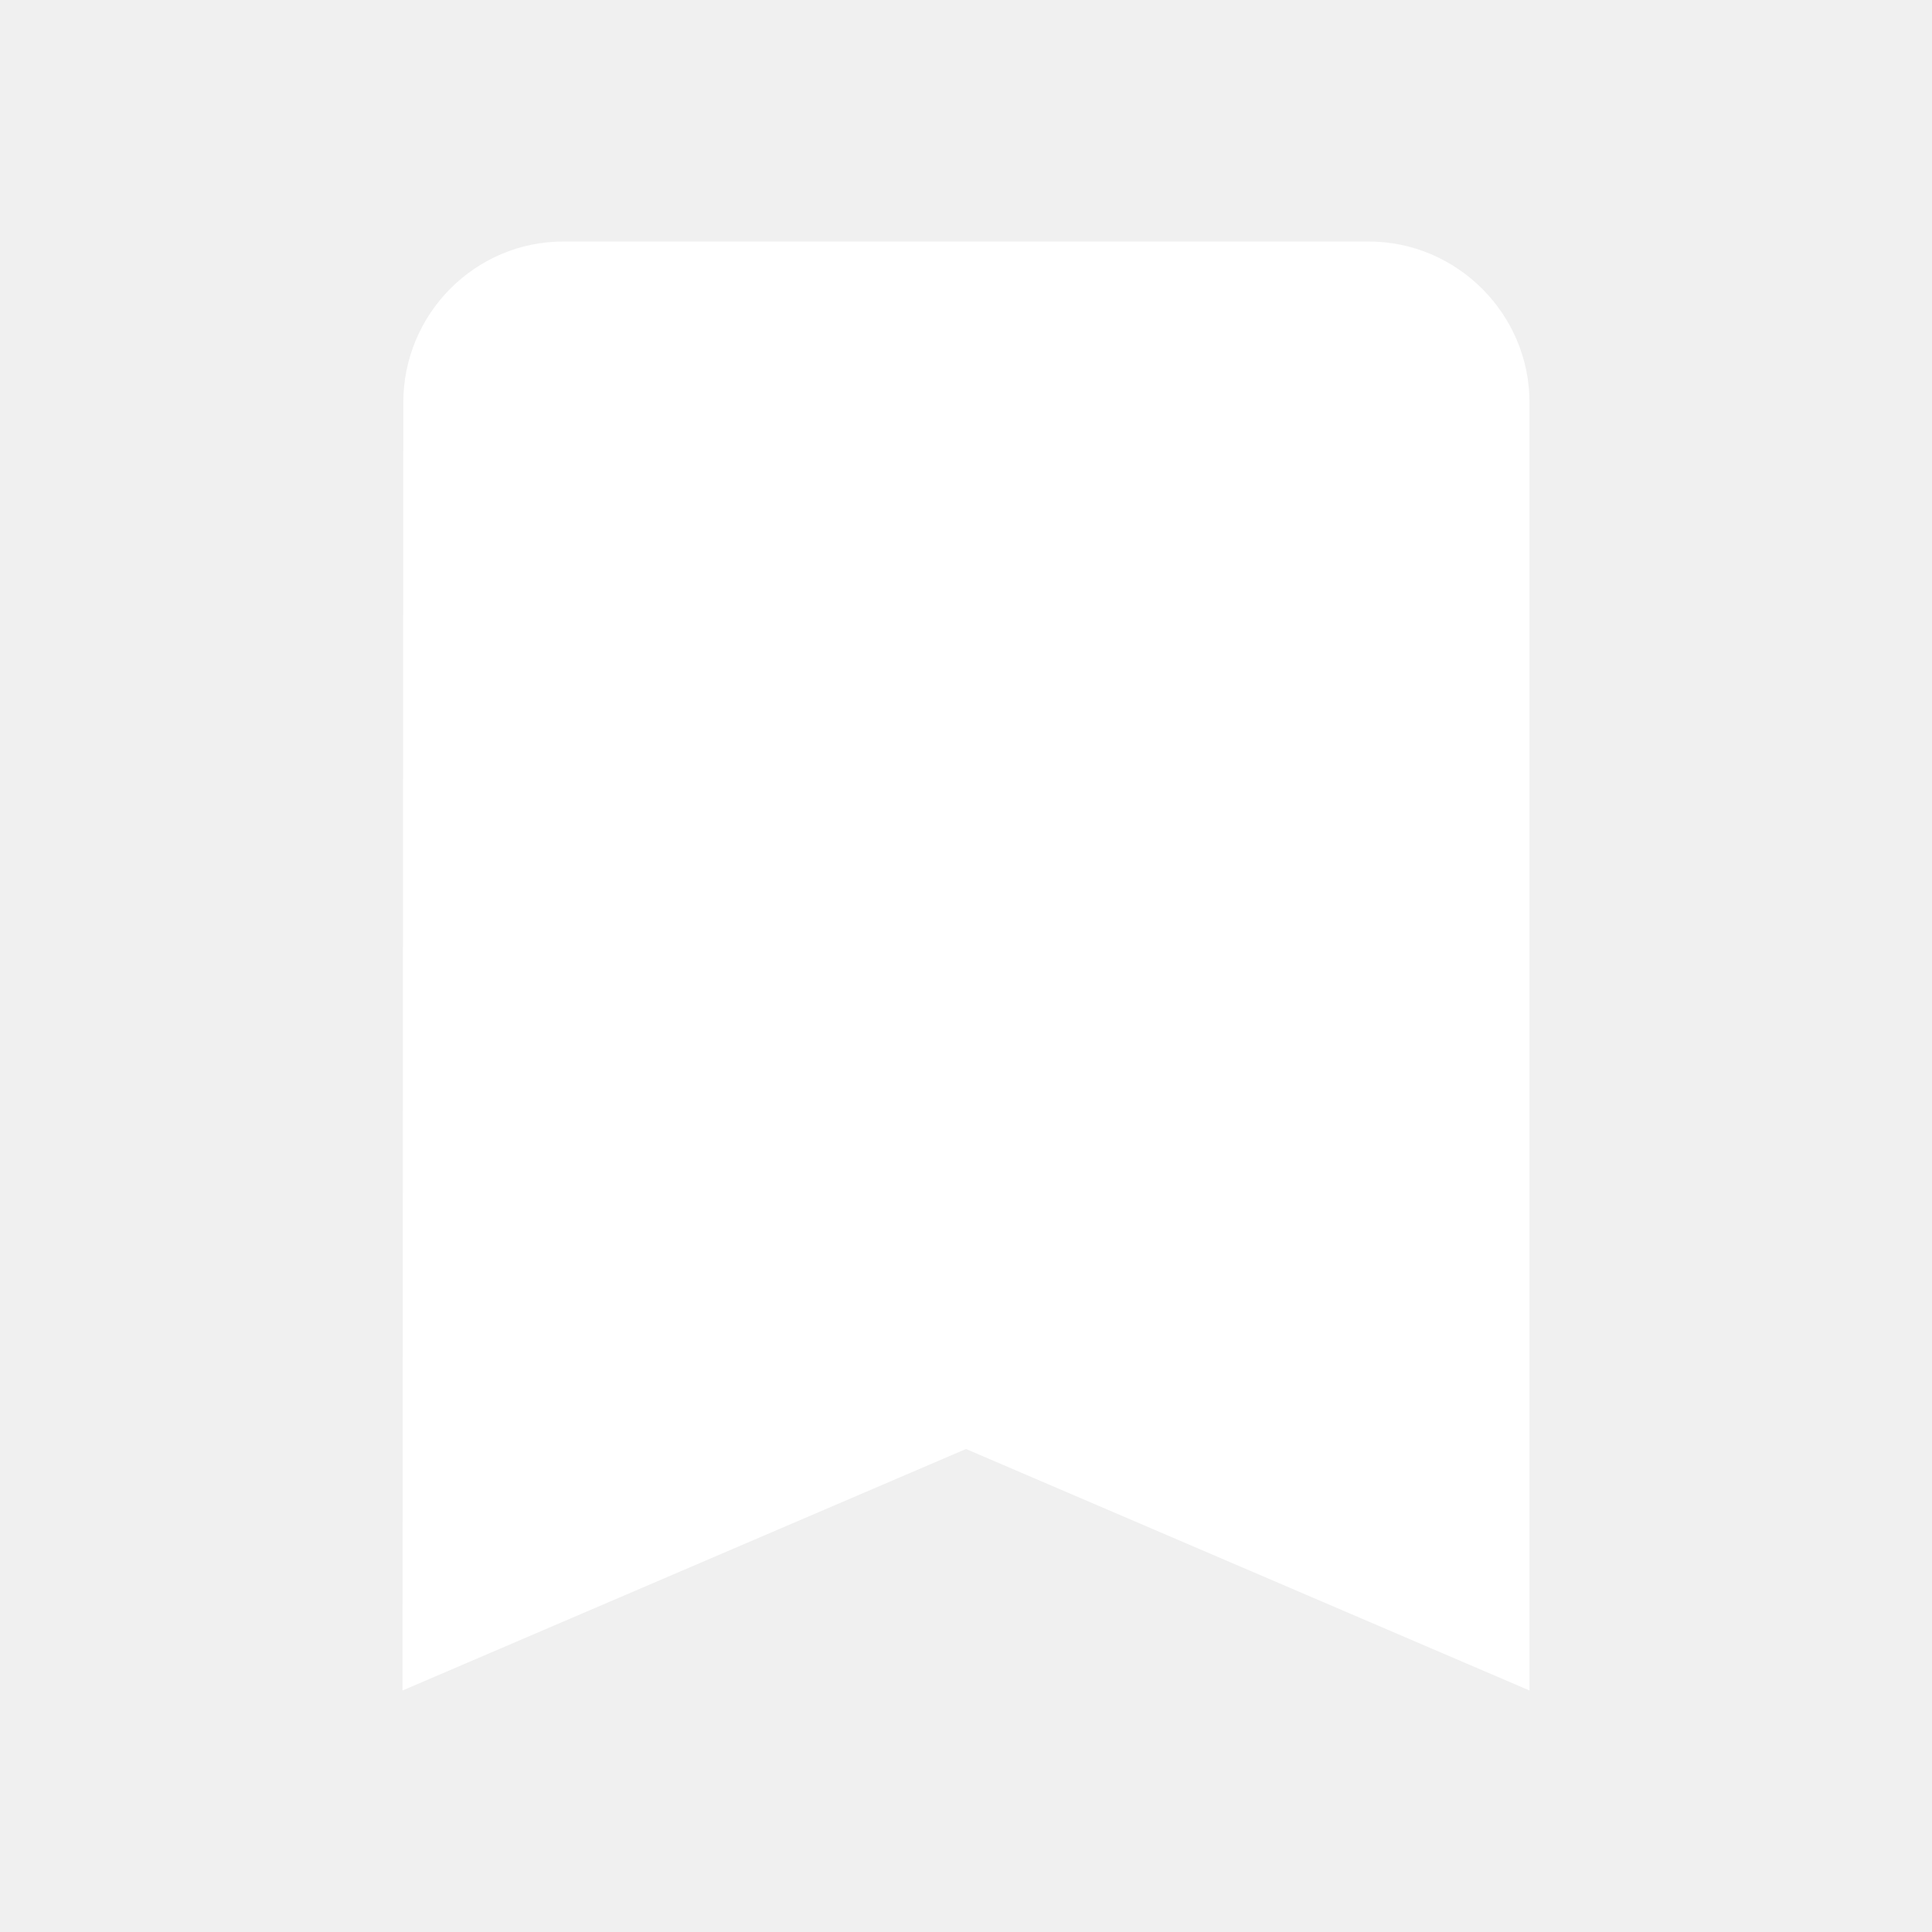
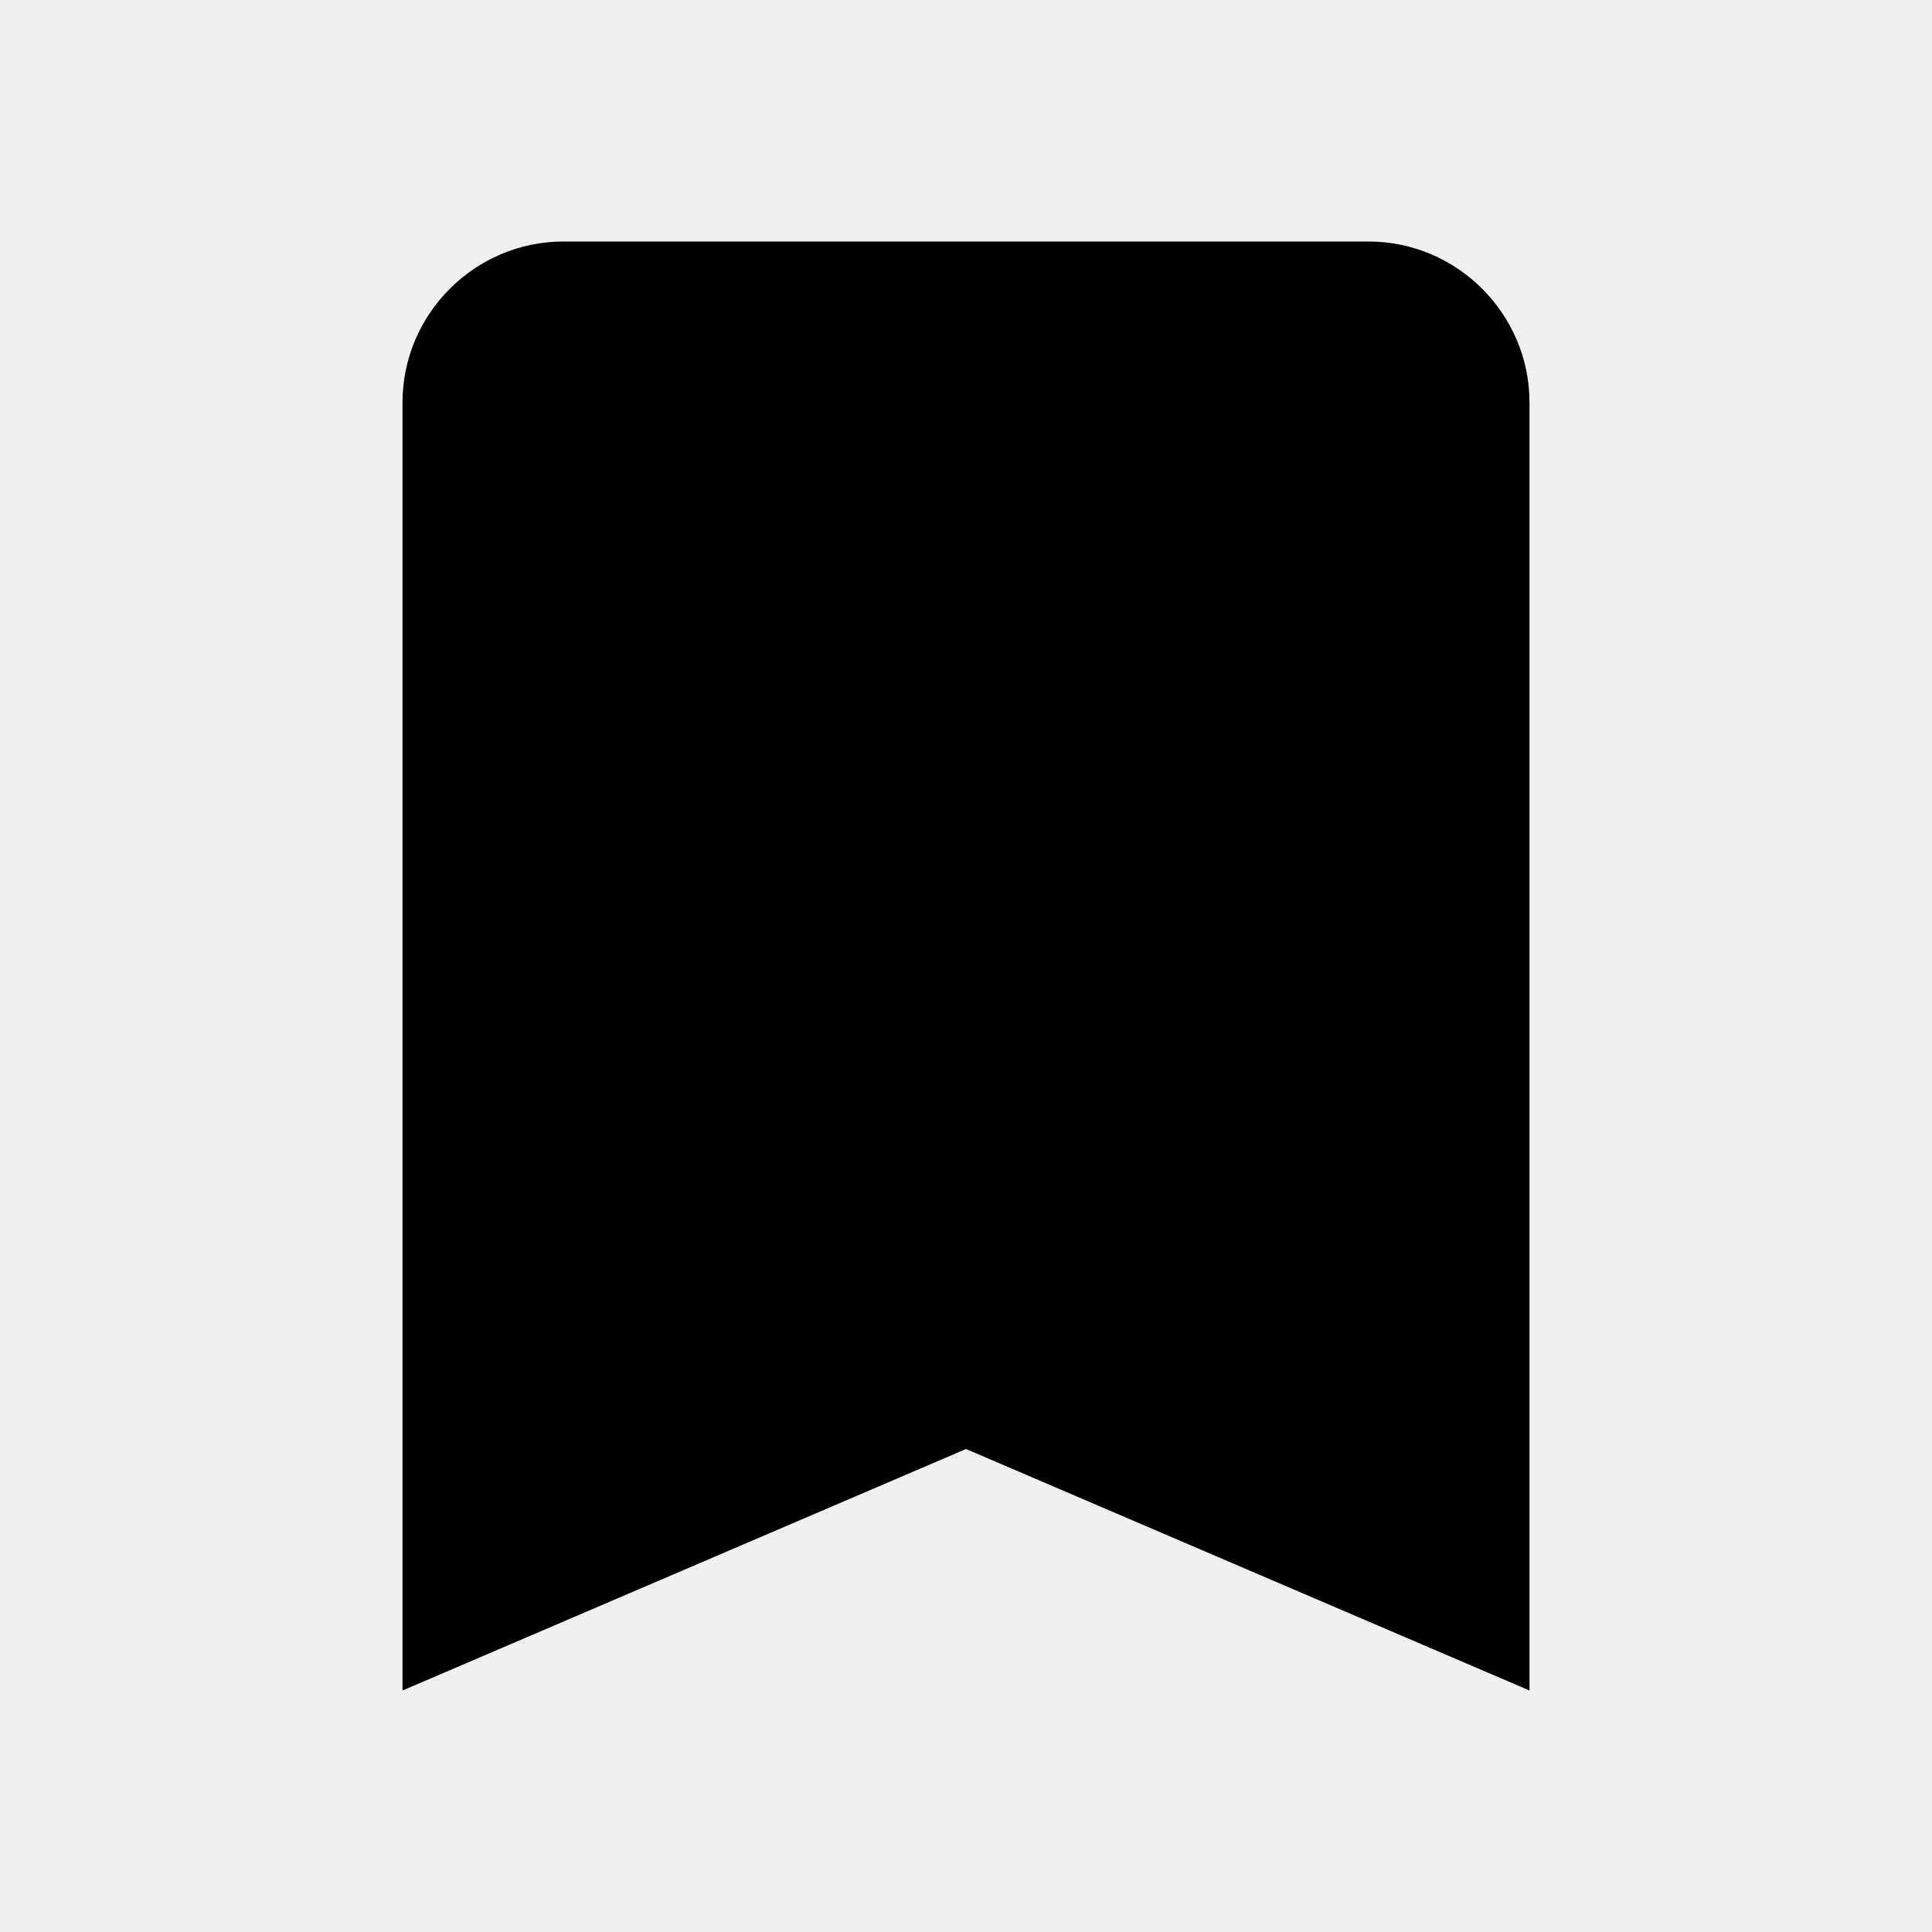
- <svg xmlns="http://www.w3.org/2000/svg" viewBox="0 0 24 24" fill="#fff">
-   <path d="M0 0h24v24H0z" fill="none" />
-   <path d="M17 3H7c-1.1 0-1.99.9-1.99 2L5 21l7-3 7 3V5c0-1.1-.9-2-2-2z" />
+ <svg xmlns="http://www.w3.org/2000/svg" viewBox="0 0 24 24" fill="#000000">
+   <path d="M0 0h24v24H0V0z" fill="none" />
+   <path d="M17 3H7c-1.1 0-2 .9-2 2v16l7-3 7 3V5c0-1.1-.9-2-2-2z" />
</svg>
